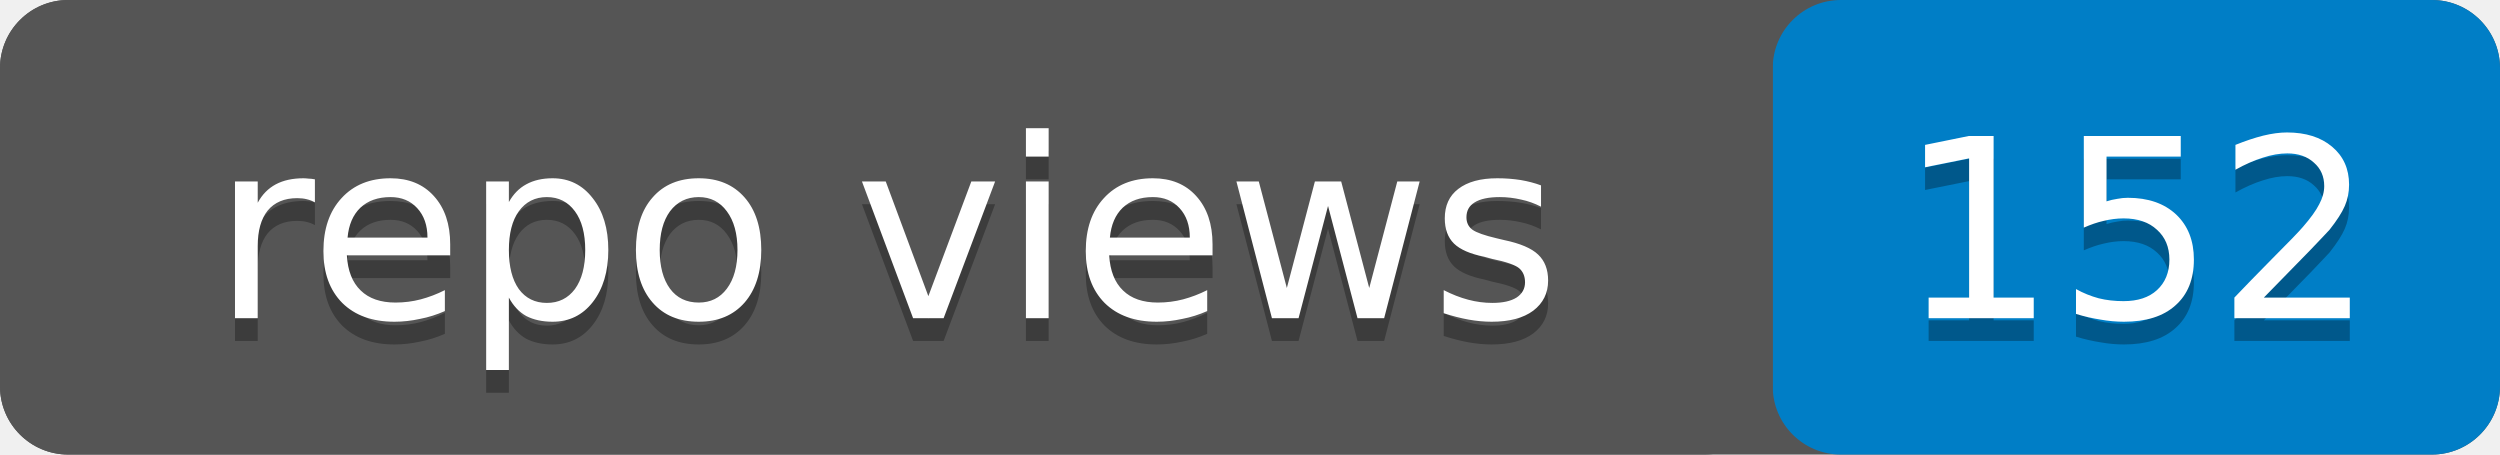
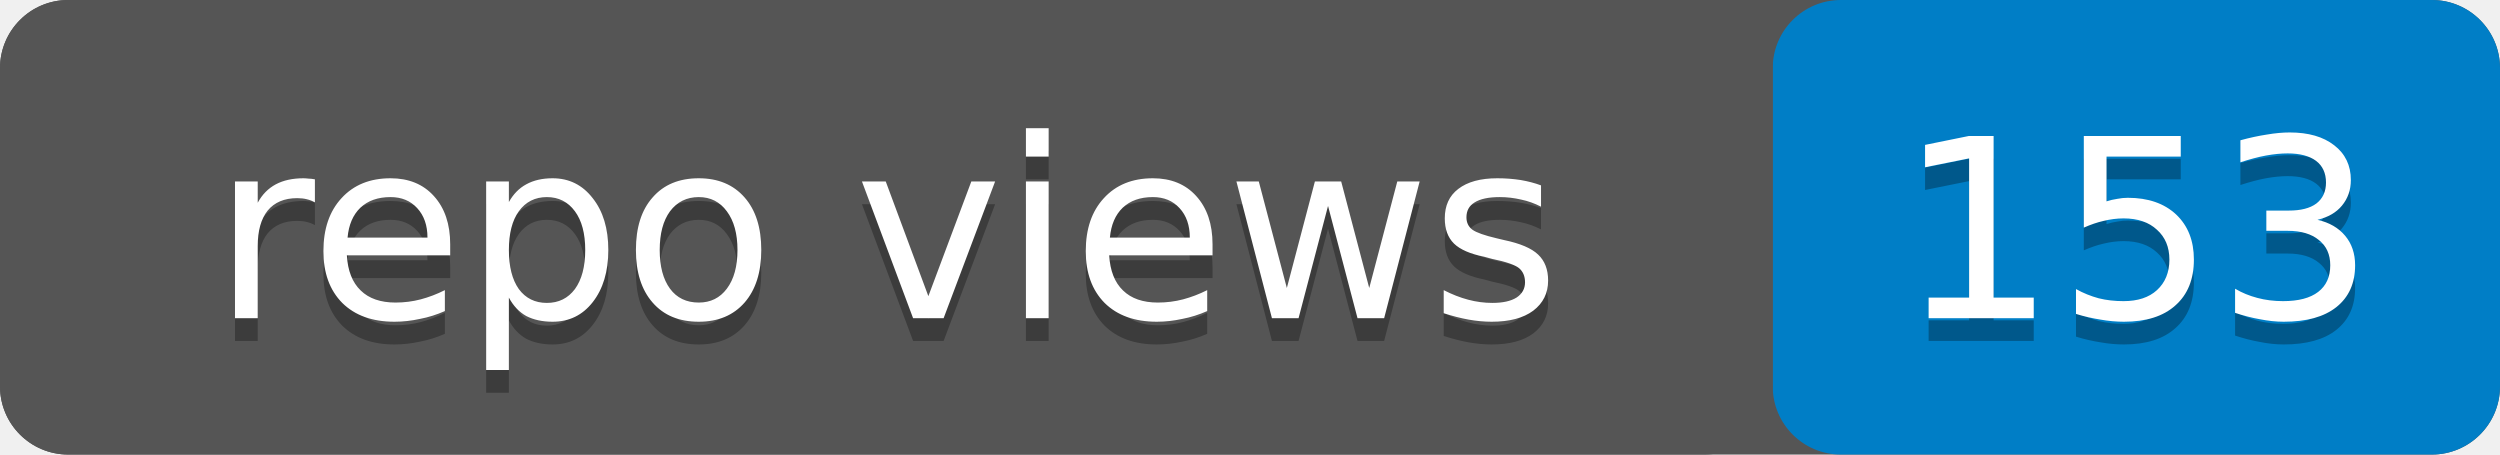
- <svg xmlns="http://www.w3.org/2000/svg" width="110" height="20" role="img" aria-label="repo views: 152">
+ <svg xmlns="http://www.w3.org/2000/svg" width="110" height="20" role="img" aria-label="repo views: 153">
  <rect width="110" height="20" rx="3" fill="#555" />
  <rect x="78" width="32" height="20" rx="3" fill="#007ec6" />
  <rect width="78" height="20" rx="3" fill="#555" />
  <g fill="#fff" text-anchor="middle" font-family="Verdana,Geneva,DejaVu Sans,sans-serif" font-size="11">
    <text x="39" y="15" fill="#010101" fill-opacity=".3">repo views</text>
    <text x="39" y="14">repo views</text>
-     <text x="94" y="15" fill="#010101" fill-opacity=".3">152</text>
-     <text x="94" y="14">152</text>
+     <text x="94" y="15" fill="#010101" fill-opacity=".3">153</text>
+     <text x="94" y="14">153</text>
  </g>
</svg>
